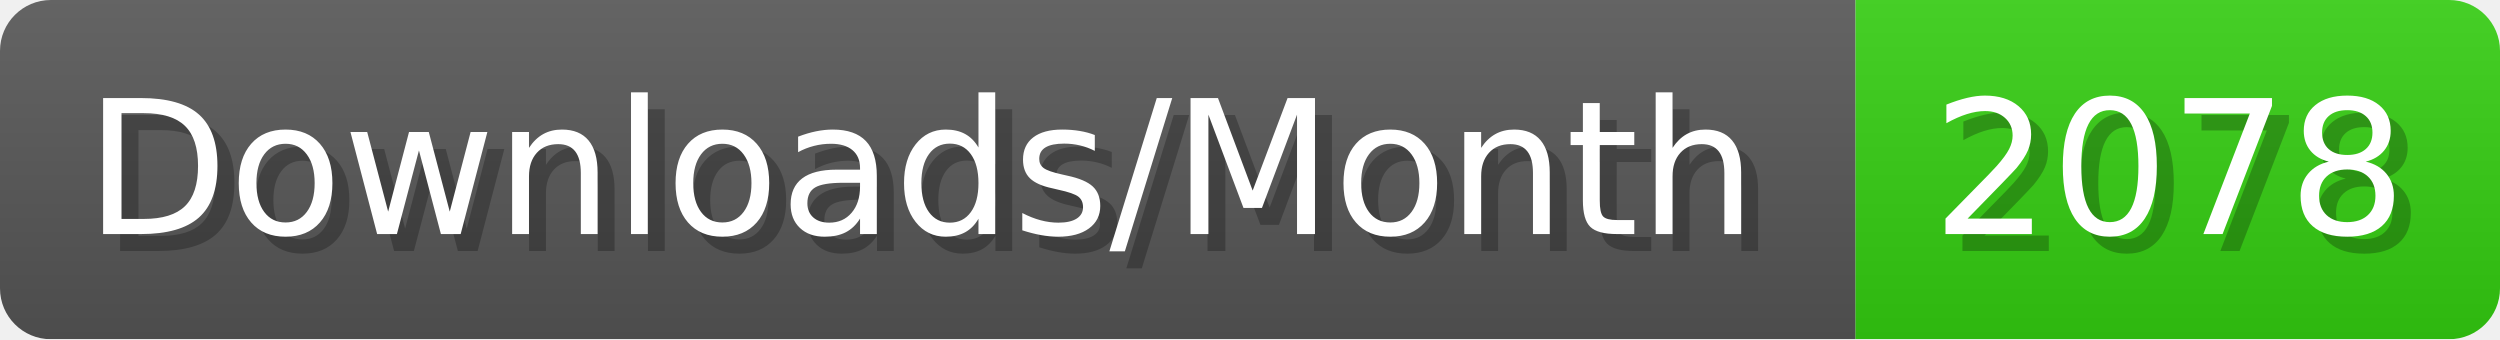
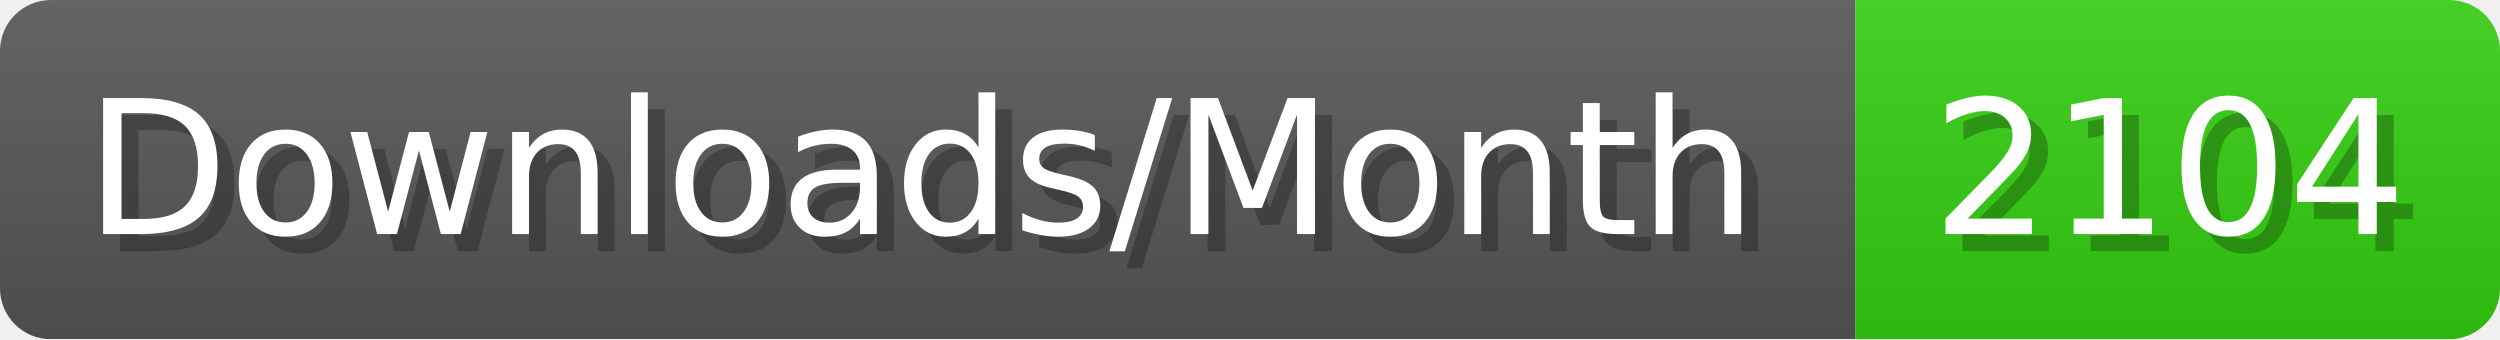
- <svg xmlns="http://www.w3.org/2000/svg" width="147.4" height="20" viewBox="0 0 1474 200" role="img" aria-label="Downloads/Month: 2078">
+ <svg xmlns="http://www.w3.org/2000/svg" width="147.4" height="20" viewBox="0 0 1474 200" role="img" aria-label="Downloads/Month: 2104">
  <linearGradient id="YlXUI" x2="0" y2="100%">
    <stop offset="0" stop-opacity=".1" stop-color="#EEE" />
    <stop offset="1" stop-opacity=".1" />
  </linearGradient>
  <mask id="JHhop">
    <rect width="1474" height="200" rx="30" fill="#FFF" />
  </mask>
  <g mask="url(#JHhop)">
    <rect width="1094" height="200" fill="#555" />
    <rect width="380" height="200" fill="#3C1" x="1094" />
    <rect width="1474" height="200" fill="url(#YlXUI)" />
  </g>
  <g aria-hidden="true" fill="#fff" text-anchor="start" font-family="Verdana,DejaVu Sans,sans-serif" font-size="110">
    <text x="60" y="148" textLength="994" fill="#000" opacity="0.25">Downloads/Month</text>
    <text x="50" y="138" textLength="994">Downloads/Month</text>
-     <text x="1149" y="148" textLength="280" fill="#000" opacity="0.25">2078</text>
-     <text x="1139" y="138" textLength="280">2078</text>
+     <text x="1149" y="148" textLength="280" fill="#000" opacity="0.25">2104</text>
+     <text x="1139" y="138" textLength="280">2104</text>
  </g>
</svg>
